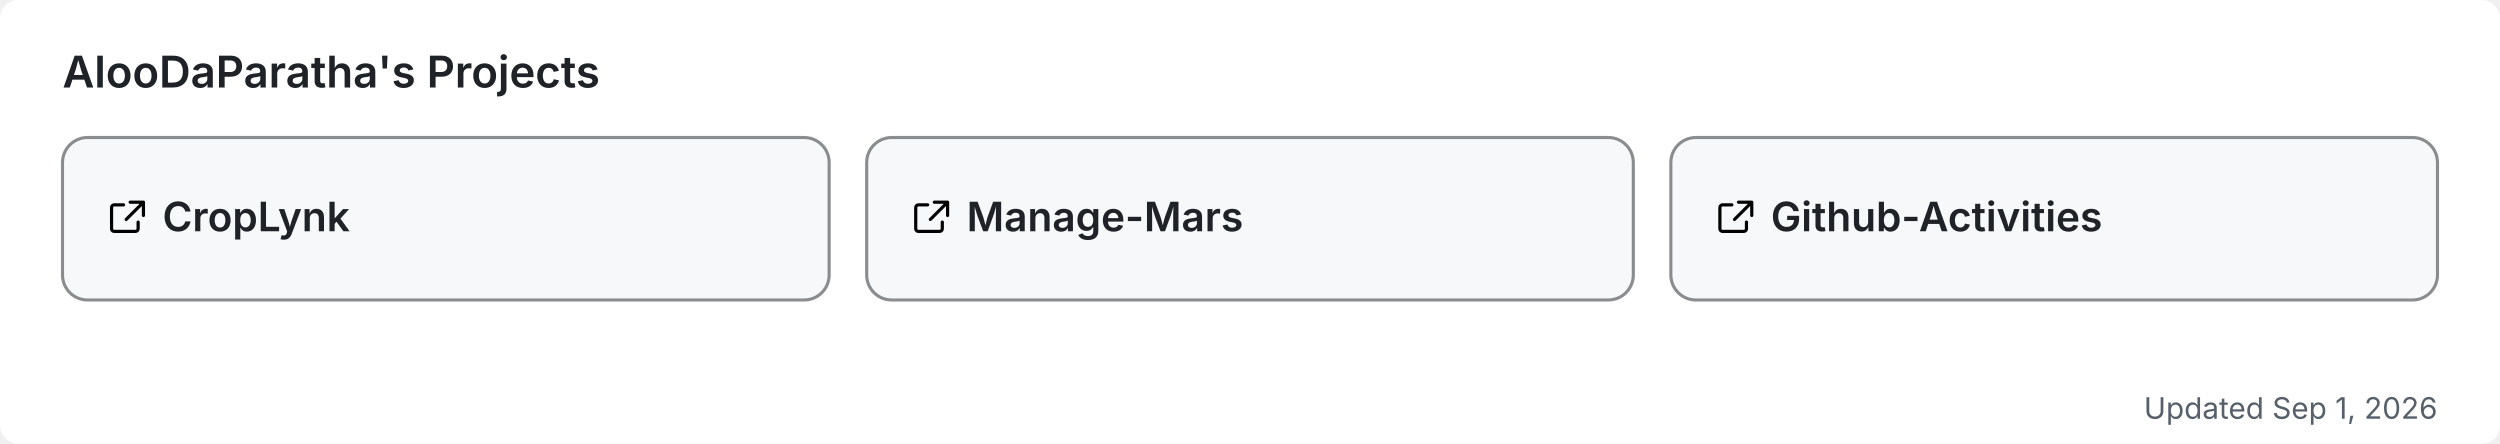
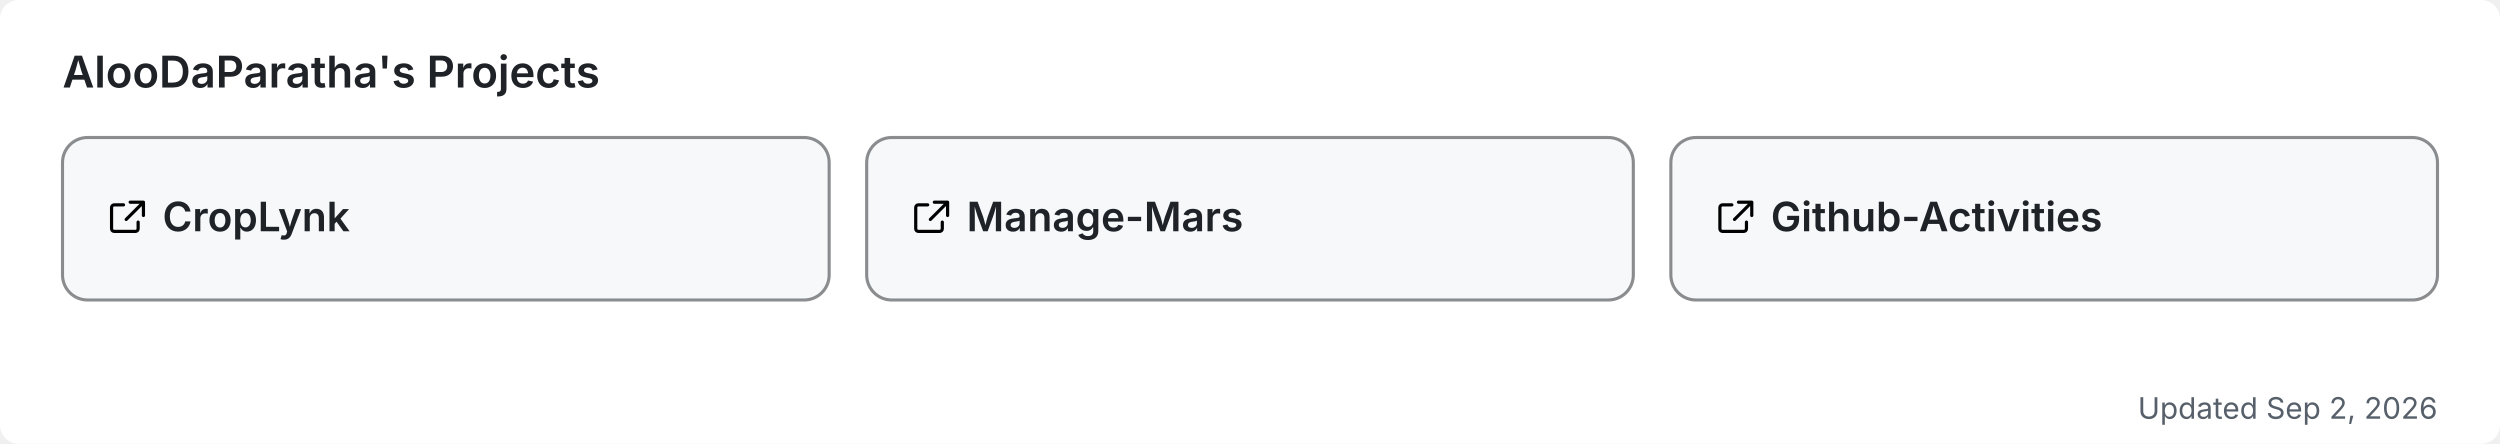
<svg xmlns="http://www.w3.org/2000/svg" width="800" height="142" viewBox="0 0 800 142" role="img" aria-label="AlooDaParatha's pinned GitHub projects">
  <rect width="800" height="142" rx="6" fill="#ffffff" />
  <text x="20" y="28" font-size="14" font-weight="600" fill="#1f2328" font-family="-apple-system,BlinkMacSystemFont,'Segoe UI',sans-serif">AlooDaParatha's Projects</text>
  <a href="https://github.com/AlooDaParatha/CropLynk" target="_blank">
    <g>
      <rect x="20" y="44" width="245.333" height="52" rx="8" fill="#f6f8fa" stroke="rgba(27,31,35,0.5)" stroke-width="1" />
      <g fill="#1f2328" transform="translate(34,63) scale(0.85)">
        <path d="M6.5 3H3a1 1 0 0 0-1 1v8a1 1 0 0 0 1 1h8a1 1 0 0 0 1-1V9.5M9 2h5v5M13.5 2.5l-6 6" fill="none" stroke="currentColor" stroke-width="1.2" stroke-linecap="round" stroke-linejoin="round" />
      </g>
      <text x="52" y="74" font-size="13" font-weight="600" fill="#1f2328" font-family="-apple-system,BlinkMacSystemFont,'Segoe UI',sans-serif">CropLynk</text>
    </g>
  </a>
  <a href="https://github.com/AlooDaParatha/Manage-Mars" target="_blank">
    <g>
      <rect x="277.333" y="44" width="245.333" height="52" rx="8" fill="#f6f8fa" stroke="rgba(27,31,35,0.5)" stroke-width="1" />
      <g fill="#1f2328" transform="translate(291.3333,63) scale(0.85)">
        <path d="M6.5 3H3a1 1 0 0 0-1 1v8a1 1 0 0 0 1 1h8a1 1 0 0 0 1-1V9.5M9 2h5v5M13.5 2.5l-6 6" fill="none" stroke="currentColor" stroke-width="1.2" stroke-linecap="round" stroke-linejoin="round" />
      </g>
      <text x="309.333" y="74" font-size="13" font-weight="600" fill="#1f2328" font-family="-apple-system,BlinkMacSystemFont,'Segoe UI',sans-serif">Manage-Mars</text>
    </g>
  </a>
  <a href="https://github.com/AlooDaParatha/Github-Activities" target="_blank">
    <g>
      <rect x="534.667" y="44" width="245.333" height="52" rx="8" fill="#f6f8fa" stroke="rgba(27,31,35,0.5)" stroke-width="1" />
      <g fill="#1f2328" transform="translate(548.6667,63) scale(0.85)">
        <path d="M6.5 3H3a1 1 0 0 0-1 1v8a1 1 0 0 0 1 1h8a1 1 0 0 0 1-1V9.5M9 2h5v5M13.5 2.5l-6 6" fill="none" stroke="currentColor" stroke-width="1.2" stroke-linecap="round" stroke-linejoin="round" />
      </g>
      <text x="566.667" y="74" font-size="13" font-weight="600" fill="#1f2328" font-family="-apple-system,BlinkMacSystemFont,'Segoe UI',sans-serif">Github-Activities</text>
    </g>
  </a>
-   <text x="780" y="134" font-size="9.5" fill="#57606a" text-anchor="end" font-family="-apple-system,BlinkMacSystemFont,'Segoe UI',sans-serif">Updated Sep 1, 2026</text>
+   <text x="780" y="134" font-size="9.5" fill="#57606a" text-anchor="end" font-family="-apple-system,BlinkMacSystemFont,'Segoe UI',sans-serif">Updated Sep 2, 2026</text>
</svg>
